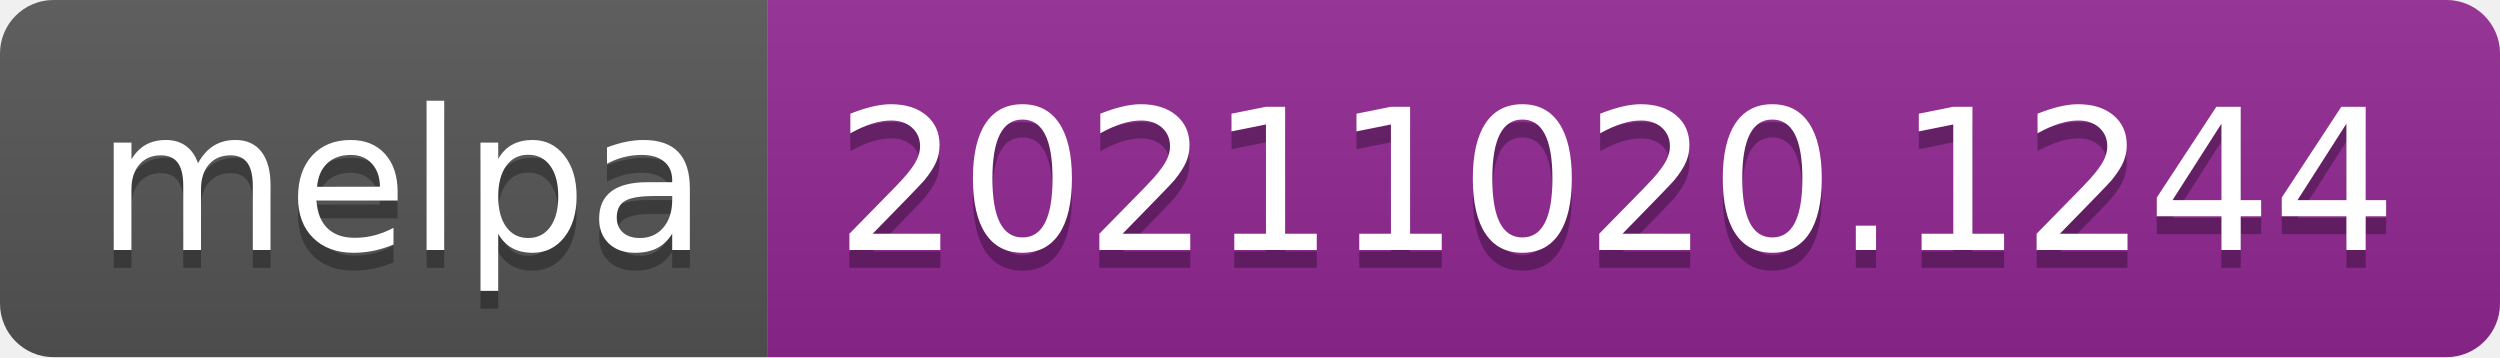
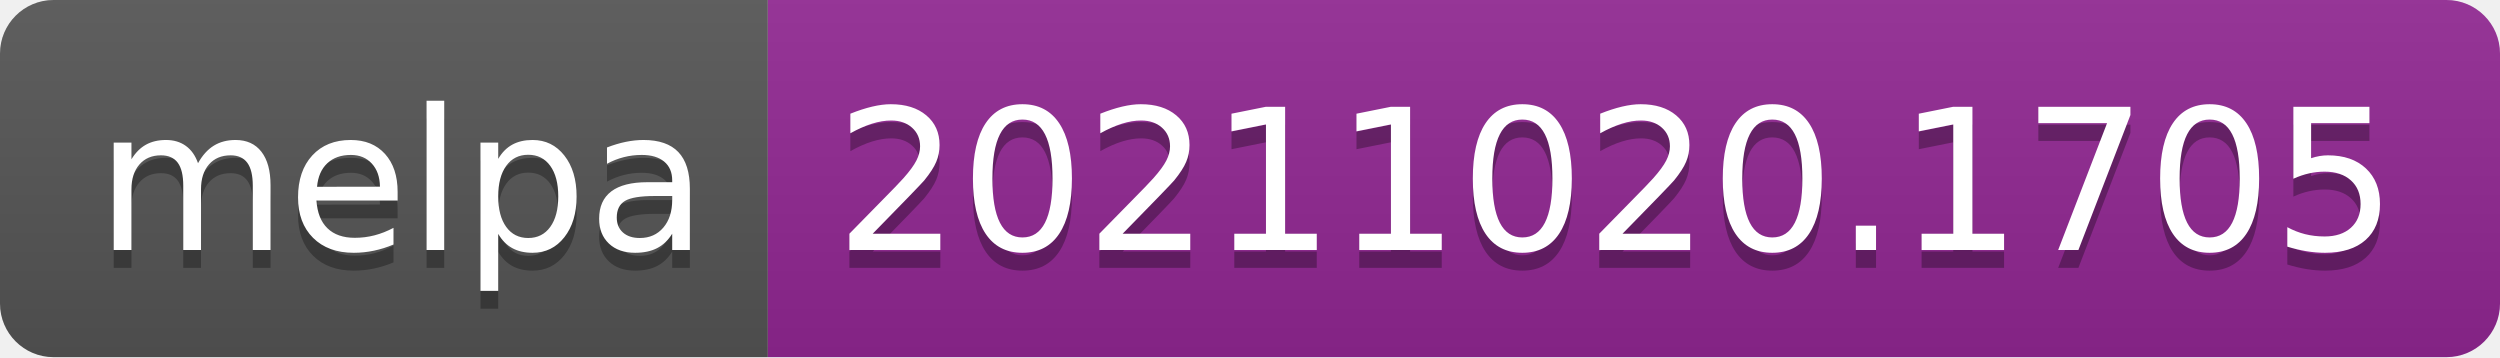
- <svg xmlns="http://www.w3.org/2000/svg" width="140" height="20" role="img" aria-label="melpa: 20211020.1244">
+ <svg xmlns="http://www.w3.org/2000/svg" width="140" height="20" role="img" aria-label="melpa: 20211020.1705">
  <linearGradient id="s" x2="0" y2="100%">
    <stop offset="0" stop-color="#bbb" stop-opacity=".1" />
    <stop offset="1" stop-opacity=".1" />
  </linearGradient>
  <clipPath id="r">
    <rect width="140" height="20" rx="3" fill="#fff" />
  </clipPath>
  <g clip-path="url(#r)">
    <rect width="43" height="20" fill="#555" />
    <rect x="43" width="97" height="20" fill="#922793" />
    <rect width="140" height="20" fill="url(#s)" />
  </g>
  <g fill="#fff" text-anchor="middle" font-family="Verdana,Geneva,DejaVu Sans,sans-serif" text-rendering="geometricPrecision" font-size="110">
    <text aria-hidden="true" x="225" y="150" fill="#010101" fill-opacity=".3" transform="scale(.1)" textLength="330">melpa</text>
    <text x="225" y="140" transform="scale(.1)" fill="#fff" textLength="330">melpa</text>
-     <text aria-hidden="true" x="905" y="150" fill="#010101" fill-opacity=".3" transform="scale(.1)" textLength="870">20211020.1244</text>
-     <text x="905" y="140" transform="scale(.1)" fill="#fff" textLength="870">20211020.1244</text>
+     <text aria-hidden="true" x="905" y="150" fill="#010101" fill-opacity=".3" transform="scale(.1)" textLength="870">20211020.1705</text>
+     <text x="905" y="140" transform="scale(.1)" fill="#fff" textLength="870">20211020.1705</text>
  </g>
</svg>
